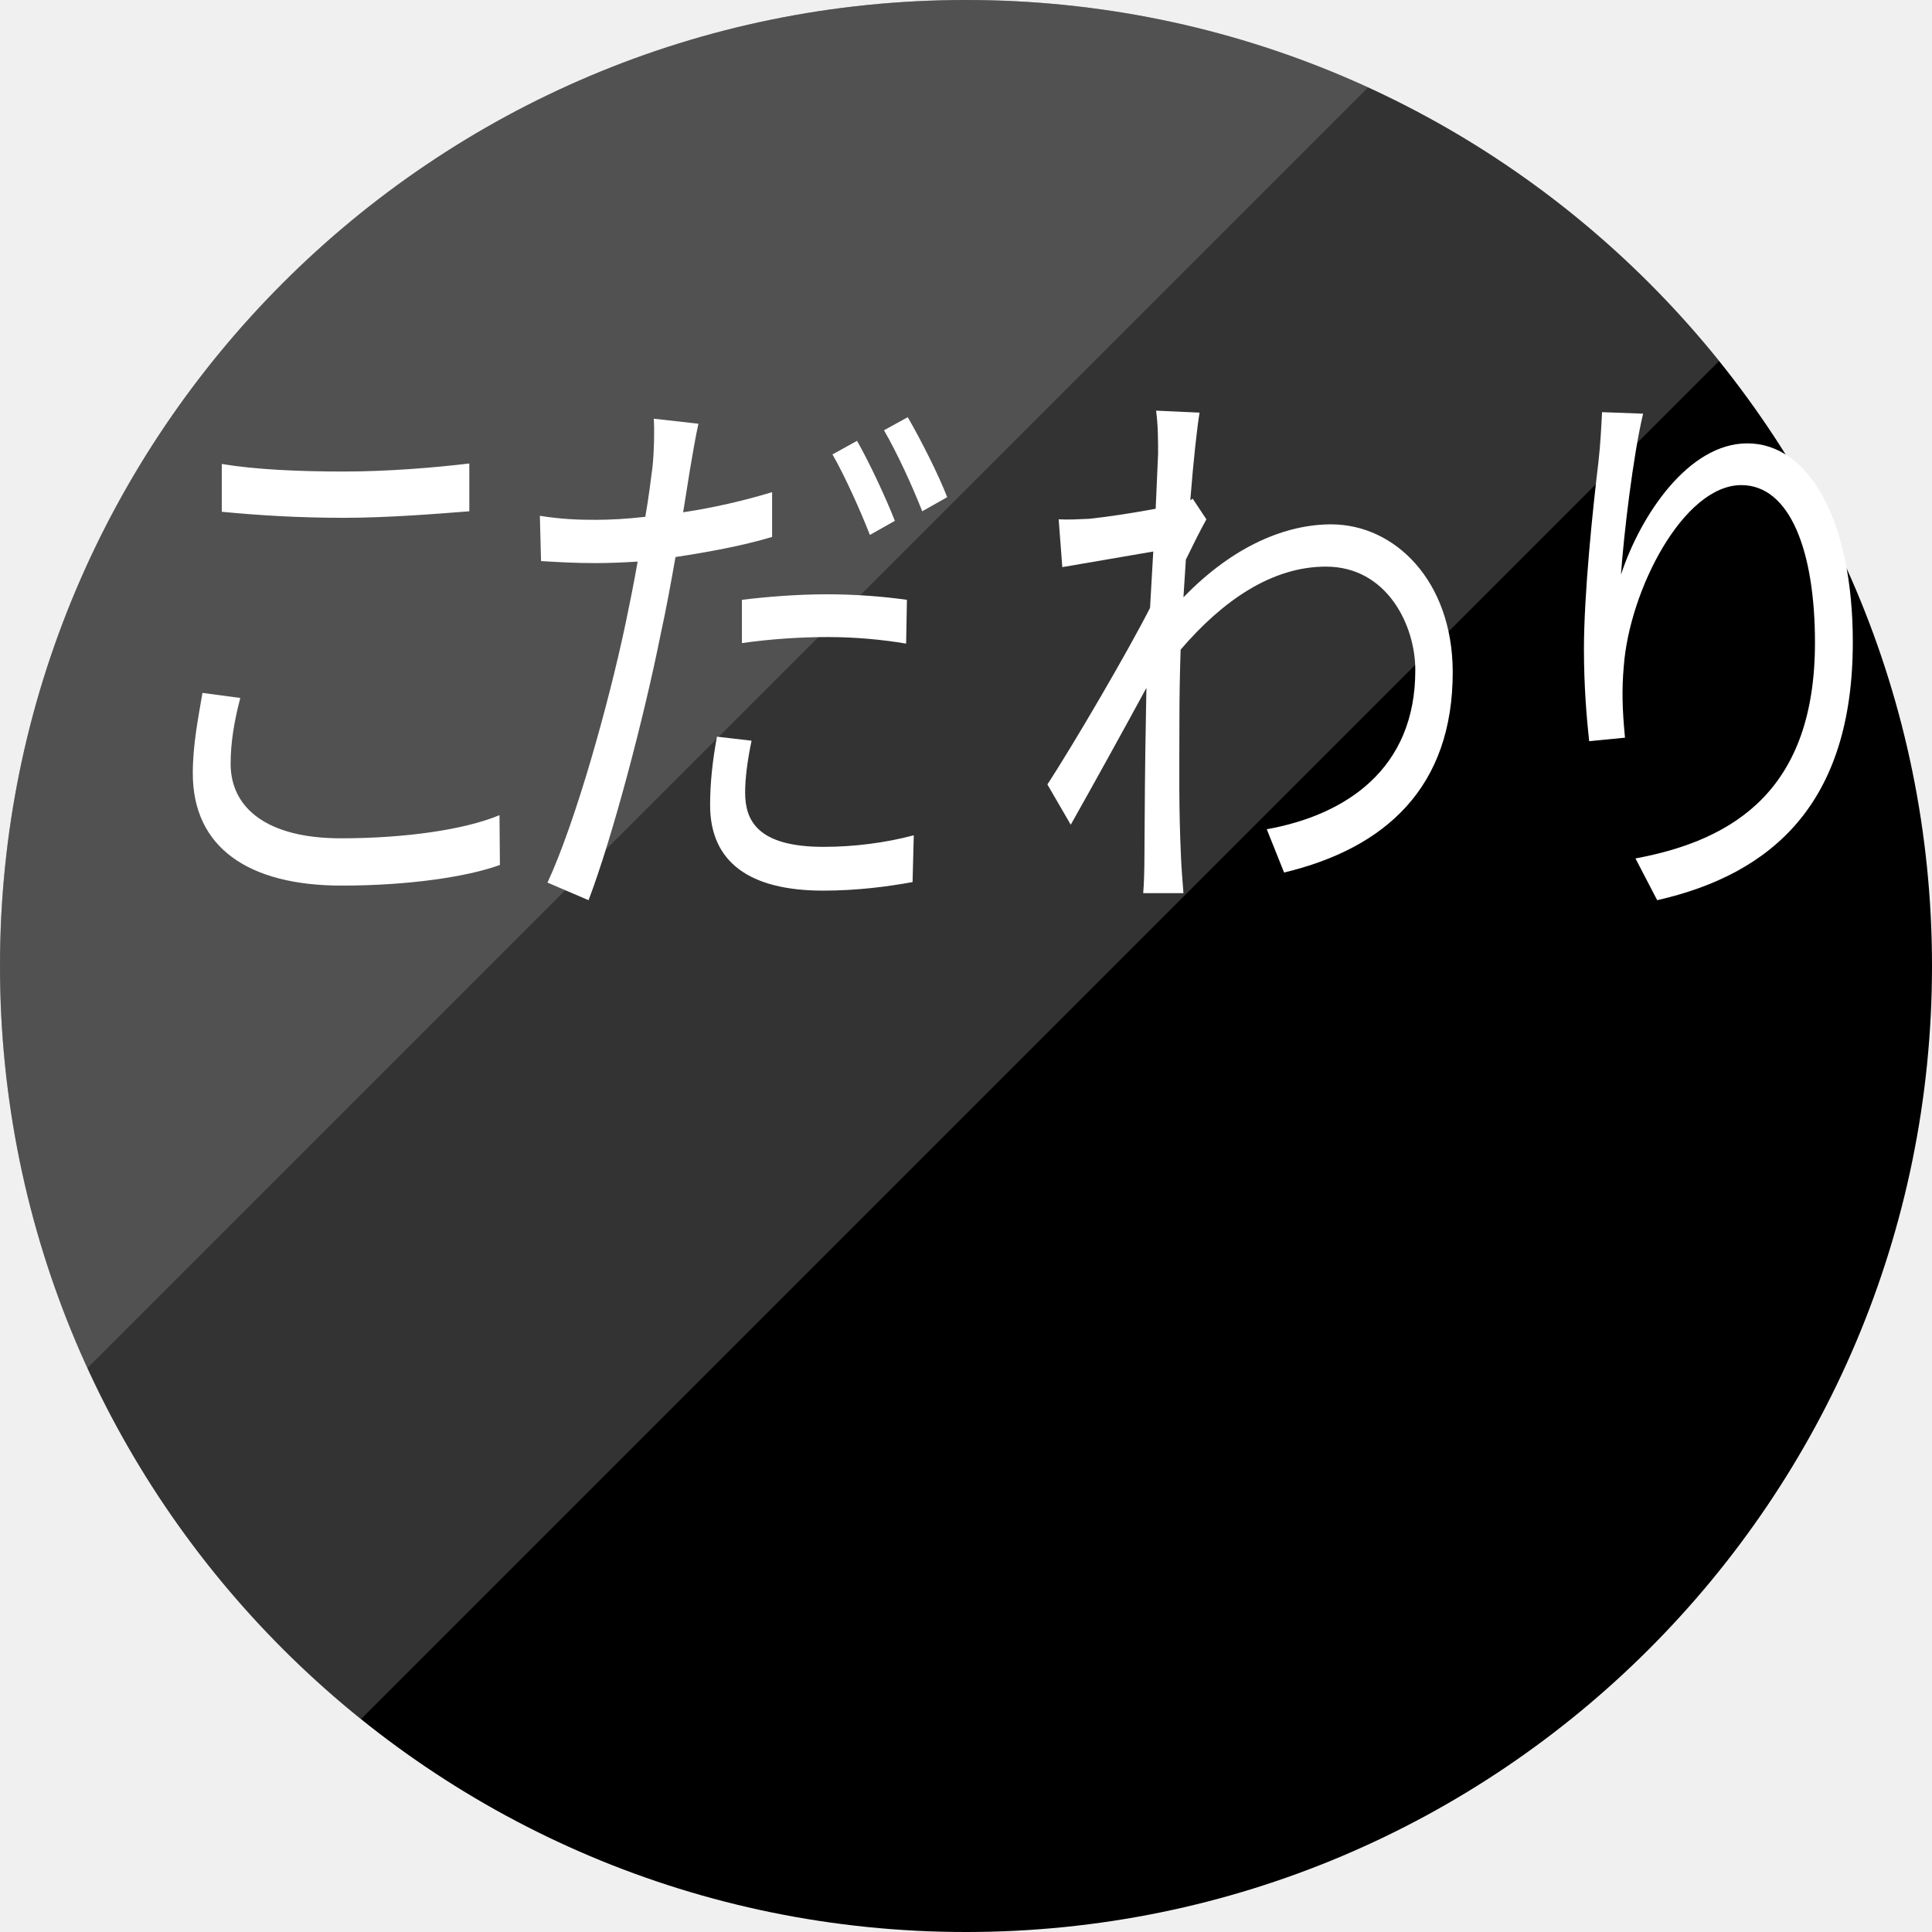
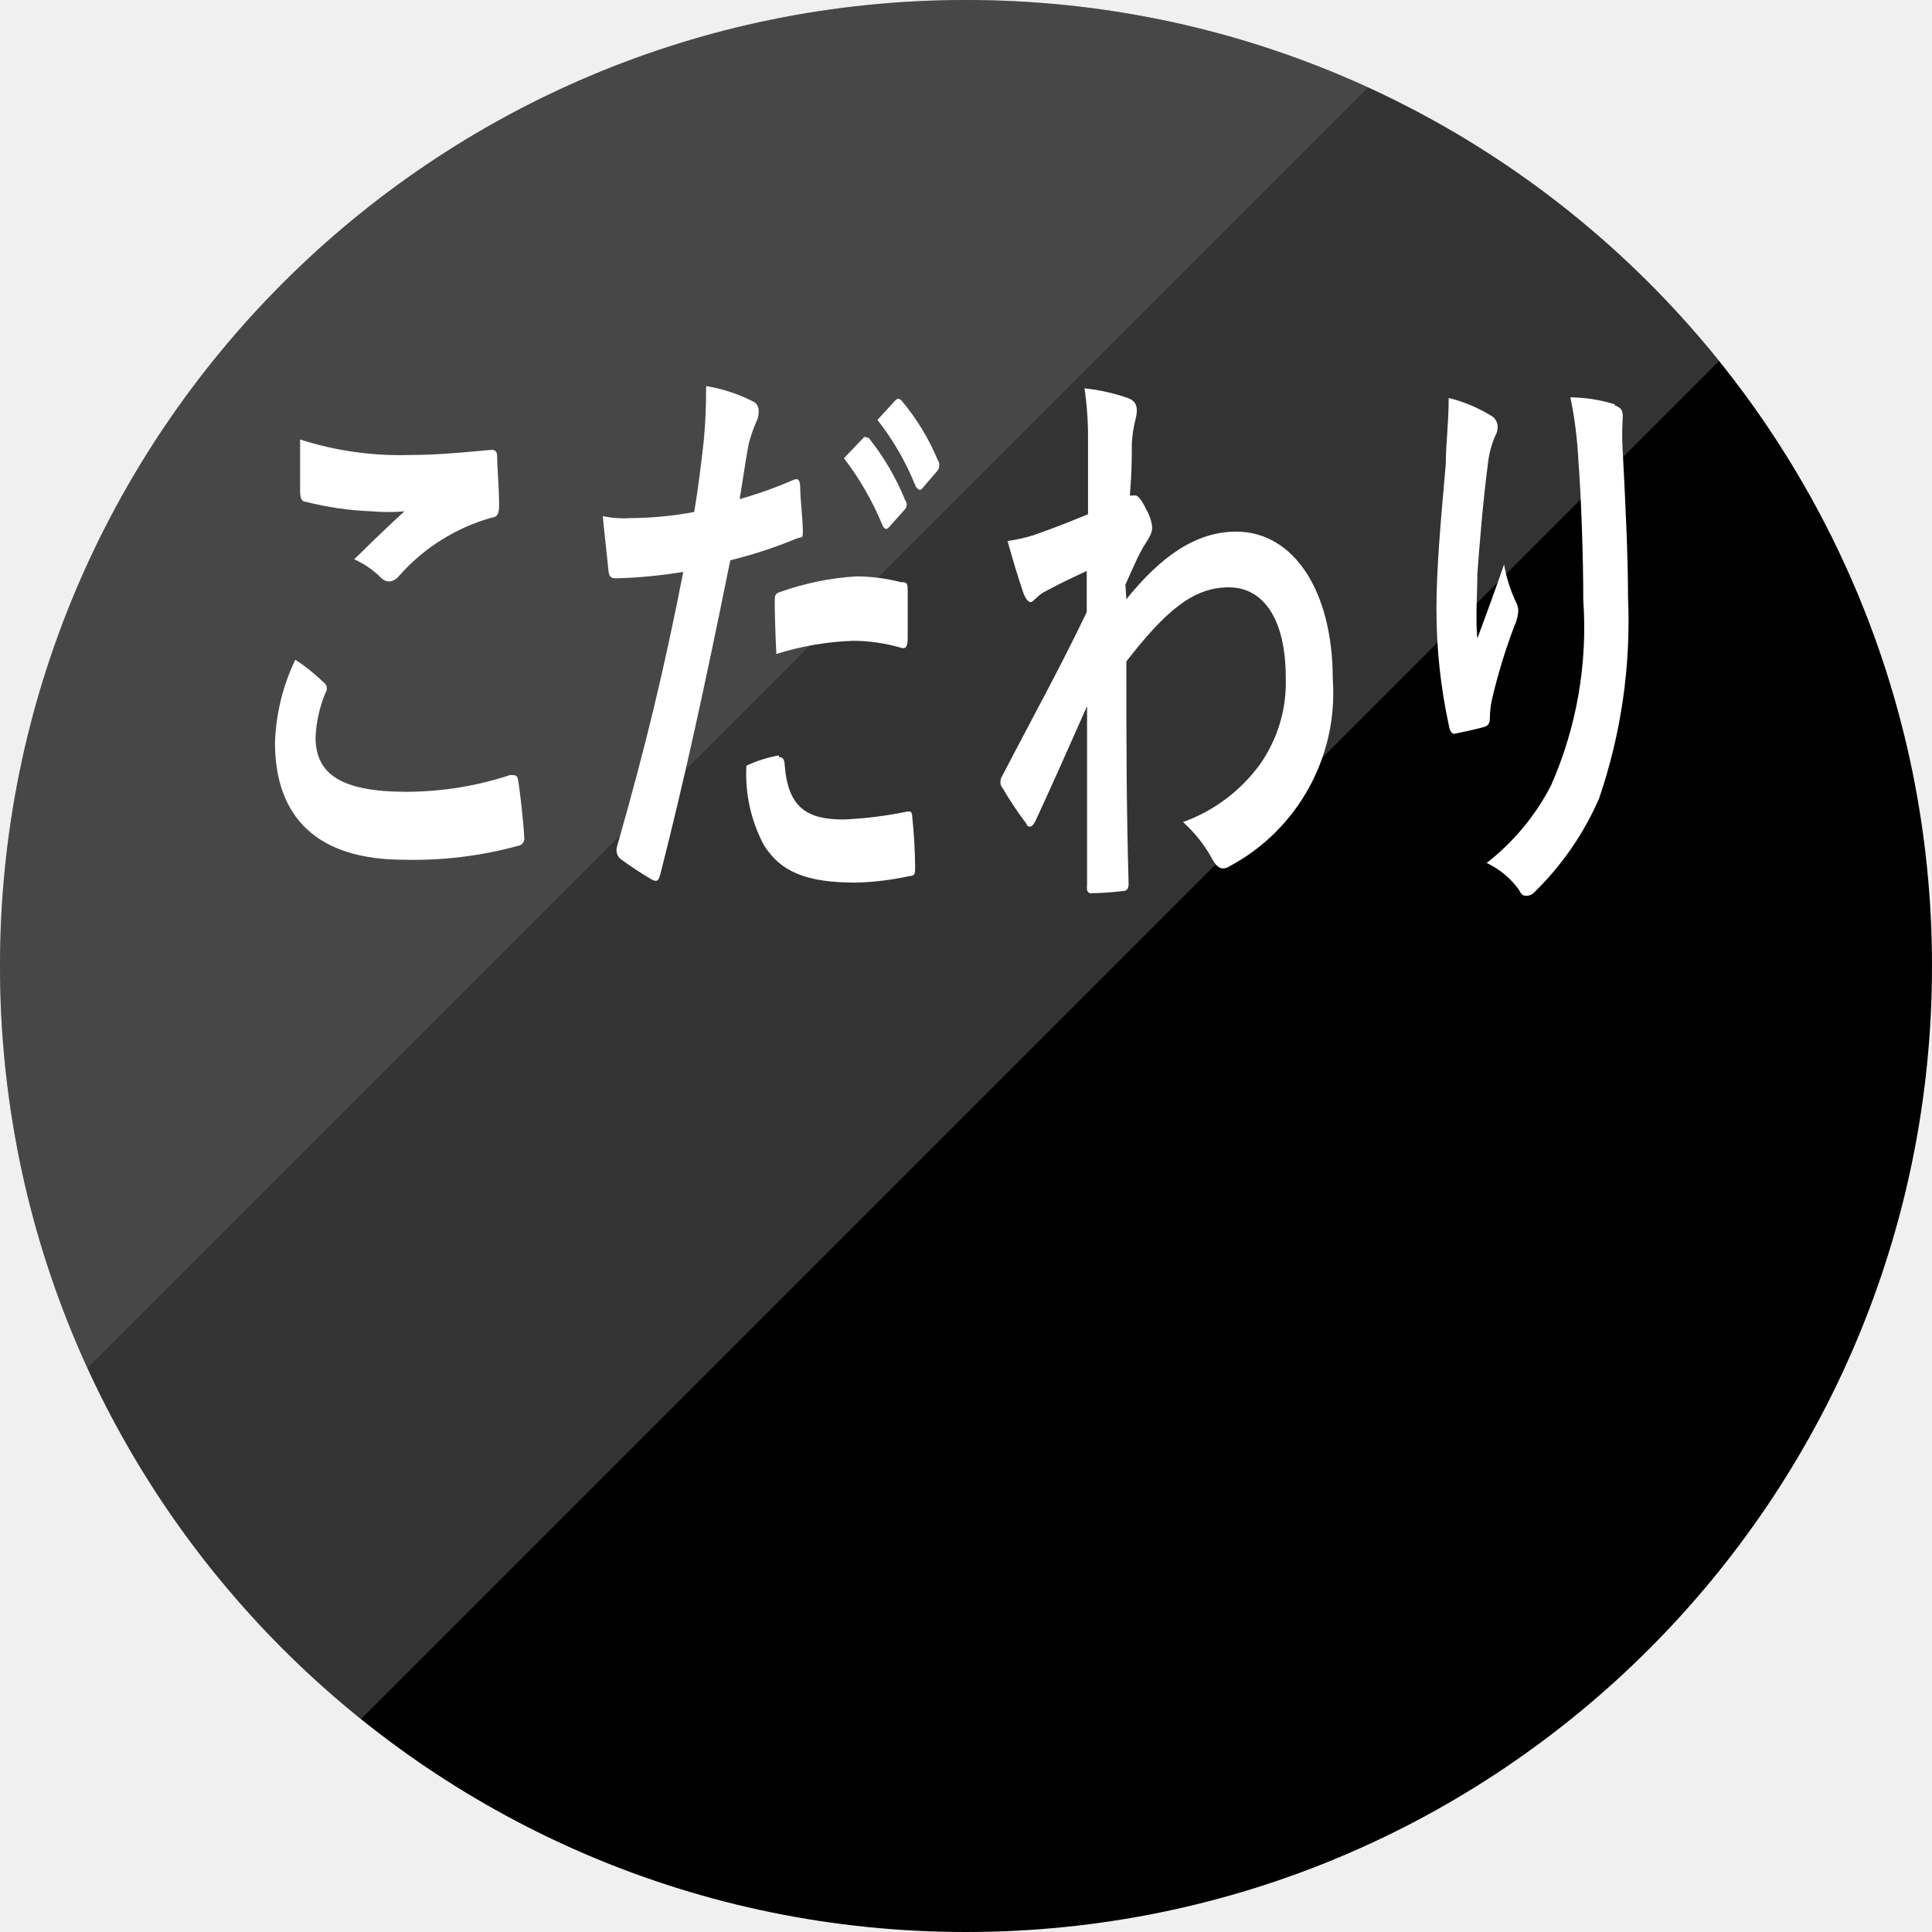
<svg xmlns="http://www.w3.org/2000/svg" viewBox="0 0 60 60">
  <defs>
-     <style>.cls-1{fill:none;}.cls-2,.cls-3,.cls-6{isolation:isolate;}.cls-3{opacity:0.2;}.cls-4{clip-path:url(#clip-path);}.cls-5,.cls-8{fill:#fff;}.cls-6{opacity:0.15;}.cls-7{clip-path:url(#clip-path-2);}.cls-8{font-size:18px;font-family:YuGo-Medium-83pv-RKSJ-H, YuGothic;letter-spacing:-0.15em;}</style>
+     <style>.cls-1{fill:none;}.cls-2{isolation:isolate;}.cls-3{opacity:0.2;}.cls-4{clip-path:url(#clip-path);}.cls-5{fill:#fff;}.cls-6{opacity:0.1;}.cls-7{clip-path:url(#clip-path-2);}</style>
    <clipPath id="clip-path" transform="translate(-9.5 -10.1)">
-       <polygon id="SVGID" class="cls-1" points="9.4 10 9.4 74.8 74.2 10 9.4 10" />
+       <polygon class="cls-1" points="9.4 10 9.4 74.8 74.2 10 9.4 10" />
    </clipPath>
    <clipPath id="clip-path-2" transform="translate(-9.5 -10.1)">
-       <polygon id="SVGID-2" data-name="SVGID" class="cls-1" points="0 0 0 64.8 64.8 0 0 0" />
+       <polygon class="cls-1" points="0 0 0 64.8 64.8 0 0 0" />
    </clipPath>
  </defs>
  <g>
-     <g>
+     <g class="cls-2">
      <g>
        <circle cx="30" cy="30" r="30" />
      </g>
    </g>
-     <g class="cls-3">
-       <g class="cls-4">
-         <g>
-           <circle class="cls-5" cx="30" cy="30" r="30" />
+     <g class="cls-2">
+       <g class="cls-3">
+         <g class="cls-4">
+           <g>
+             <circle class="cls-5" cx="30" cy="30" r="30" />
+           </g>
        </g>
      </g>
    </g>
-     <g class="cls-6">
-       <g class="cls-7">
-         <g>
-           <circle class="cls-5" cx="30" cy="30" r="30" />
+     <g class="cls-2">
+       <g class="cls-6">
+         <g class="cls-7">
+           <g>
+             <circle class="cls-5" cx="30" cy="30" r="30" />
+           </g>
        </g>
      </g>
    </g>
    <g>
-       <text class="cls-8" transform="translate(3.5 27.05) scale(0.8 1)">こだ<tspan dx="2">わ</tspan>り</text>
+       <path class="cls-5" d="M19.55,31.29a.23.23,0,0,1,.06.32A4.07,4.07,0,0,0,19.3,33c0,1.13.78,1.69,2.82,1.69a10.35,10.35,0,0,0,3.22-.52c.17,0,.23,0,.25.16.06.34.17,1.32.19,1.77a.23.23,0,0,1-.2.27,12.24,12.24,0,0,1-3.54.43c-2.67,0-4-1.3-4-3.64a6.45,6.45,0,0,1,.63-2.57C19,30.8,19.24,31,19.55,31.29Zm2.69-7.06c.87,0,1.76-.09,2.52-.16.12,0,.17.05.18.19,0,.42.06.92.06,1.54,0,.25-.06.36-.21.37A6,6,0,0,0,21.88,28a.43.43,0,0,1-.3.16.37.37,0,0,1-.24-.11,2.73,2.73,0,0,0-.84-.58c.62-.61,1.14-1.11,1.56-1.49a5.81,5.81,0,0,1-1,0,9.81,9.81,0,0,1-2.08-.3c-.11,0-.16-.11-.16-.33,0-.43,0-.95,0-1.6A10.19,10.19,0,0,0,22.24,24.23Z" transform="translate(-9.5 -10.1)" />
+       <path class="cls-5" d="M34.15,25c.14-.05.18,0,.2.18,0,.4.07.92.08,1.3s0,.28-.18.34a14.29,14.29,0,0,1-2.07.68c-.81,4-1.41,6.75-2.17,9.74-.06.25-.13.24-.26.18a10.7,10.7,0,0,1-1-.66.37.37,0,0,1-.09-.36c.9-3.15,1.47-5.53,2.06-8.54a15.12,15.12,0,0,1-2.08.2c-.18,0-.23-.05-.25-.29s-.11-1-.17-1.64a3.28,3.28,0,0,0,.88.06A11.16,11.16,0,0,0,31.06,26c.12-.72.22-1.52.3-2.25.05-.54.07-1.08.07-1.66a5,5,0,0,1,1.5.5.32.32,0,0,1,.13.29.62.62,0,0,1-.06.29,4.67,4.67,0,0,0-.25.72c-.12.65-.2,1.26-.28,1.71A13.07,13.07,0,0,0,34.15,25Zm-.46,8.61c.12,0,.17.07.18.25.1,1.31.68,1.69,1.82,1.69a12.1,12.1,0,0,0,2-.25c.09,0,.13,0,.14.16.05.47.09,1.08.09,1.57,0,.21,0,.27-.19.28a8.66,8.66,0,0,1-1.65.2c-1.52,0-2.33-.32-2.86-1.17a4.7,4.7,0,0,1-.54-2.46A4,4,0,0,1,33.69,33.56Zm-.13-4.78c0-.25,0-.3.21-.36A8.6,8.6,0,0,1,36.09,28a5.63,5.63,0,0,1,1.39.18c.17,0,.21,0,.21.27,0,.45,0,.95,0,1.44,0,.31-.06.38-.23.32A5.54,5.54,0,0,0,36,30a9,9,0,0,0-2.39.41C33.58,29.79,33.56,29.14,33.56,28.78Zm2.75-5.13c.06-.07.1,0,.17,0a7.86,7.86,0,0,1,1.13,1.93.23.23,0,0,1,0,.28l-.5.56c-.08.09-.14.07-.2-.05a9.18,9.18,0,0,0-1.2-2.09Zm1-1.17c.08-.07.11-.05.18,0a7.12,7.12,0,0,1,1.13,1.85.29.29,0,0,1,0,.33l-.48.56c-.09.1-.15,0-.2-.06a8.41,8.41,0,0,0-1.19-2.07Z" transform="translate(-9.5 -10.1)" />
+       <path class="cls-5" d="M44.48,28.71c1.07-1.33,2.16-2.1,3.41-2.1,1.79,0,3,1.85,3,4.57A6.1,6.1,0,0,1,47.69,37a.37.37,0,0,1-.21.07c-.11,0-.22-.09-.31-.25a4.33,4.33,0,0,0-.93-1.19,5.09,5.09,0,0,0,2.38-1.78,4.41,4.41,0,0,0,.81-2.72c0-1.7-.63-2.79-1.77-2.79s-2,.79-3.18,2.3c0,2.3,0,4.48.07,6.91,0,.15-.06.22-.16.22a9.58,9.58,0,0,1-1,.07c-.11,0-.15-.07-.13-.25,0-1.84,0-3.73,0-5.56-.57,1.29-1.16,2.61-1.6,3.56-.06.11-.11.18-.17.18s-.08,0-.13-.11a10.67,10.67,0,0,1-.72-1.08.26.26,0,0,1-.07-.19.36.36,0,0,1,.07-.22c1-1.93,1.72-3.21,2.61-5.06,0-.45,0-.94,0-1.28-.34.16-.9.42-1.35.67-.2.12-.32.3-.39.3s-.17-.1-.24-.32c-.14-.41-.32-1-.48-1.58a4.8,4.8,0,0,0,.81-.18c.31-.11.77-.27,1.69-.65,0-.78,0-1.57,0-2.34a10.29,10.29,0,0,0-.11-1.57,6,6,0,0,1,1.37.31c.25.1.3.3.22.63a3.9,3.9,0,0,0-.12.77c0,.43,0,.85-.06,1.62l.09,0a.18.18,0,0,1,.09,0c.08,0,.21.18.32.42a1.34,1.34,0,0,1,.19.55c0,.13,0,.2-.2.51s-.35.66-.63,1.29Z" transform="translate(-9.5 -10.1)" />
+       <path class="cls-5" d="M55.79,23a.39.39,0,0,1,.22.36.53.53,0,0,1-.08.29,3,3,0,0,0-.22.84c-.16,1.23-.26,2.51-.33,3.44,0,.65-.06,1.33,0,2,.26-.7.51-1.38.83-2.3a4.62,4.62,0,0,0,.37,1.17.56.56,0,0,1,.07.29,1.21,1.21,0,0,1-.12.45,18,18,0,0,0-.7,2.3,2.78,2.78,0,0,0-.06.54c0,.18-.05.25-.16.29s-.65.16-.95.22c-.08,0-.14-.11-.16-.24A17,17,0,0,1,54.11,29c0-1.21.13-2.69.29-4.49,0-.63.09-1.24.09-2.05A4.55,4.55,0,0,1,55.79,23Zm3.86-.31c.24.09.26.18.24.49a7.58,7.58,0,0,0,0,.83c.09,1.71.17,3.35.17,4.64a17,17,0,0,1-.9,6.25,9.19,9.19,0,0,1-2,2.9.34.34,0,0,1-.24.12c-.09,0-.16,0-.25-.19a2.6,2.6,0,0,0-1-.83,7.27,7.27,0,0,0,2-2.41,12.15,12.15,0,0,0,1-5.75c0-1.28-.06-3.15-.15-4.3a12.79,12.79,0,0,0-.25-2A4.63,4.63,0,0,1,59.65,22.66Z" transform="translate(-9.5 -10.1)" />
    </g>
  </g>
</svg>
